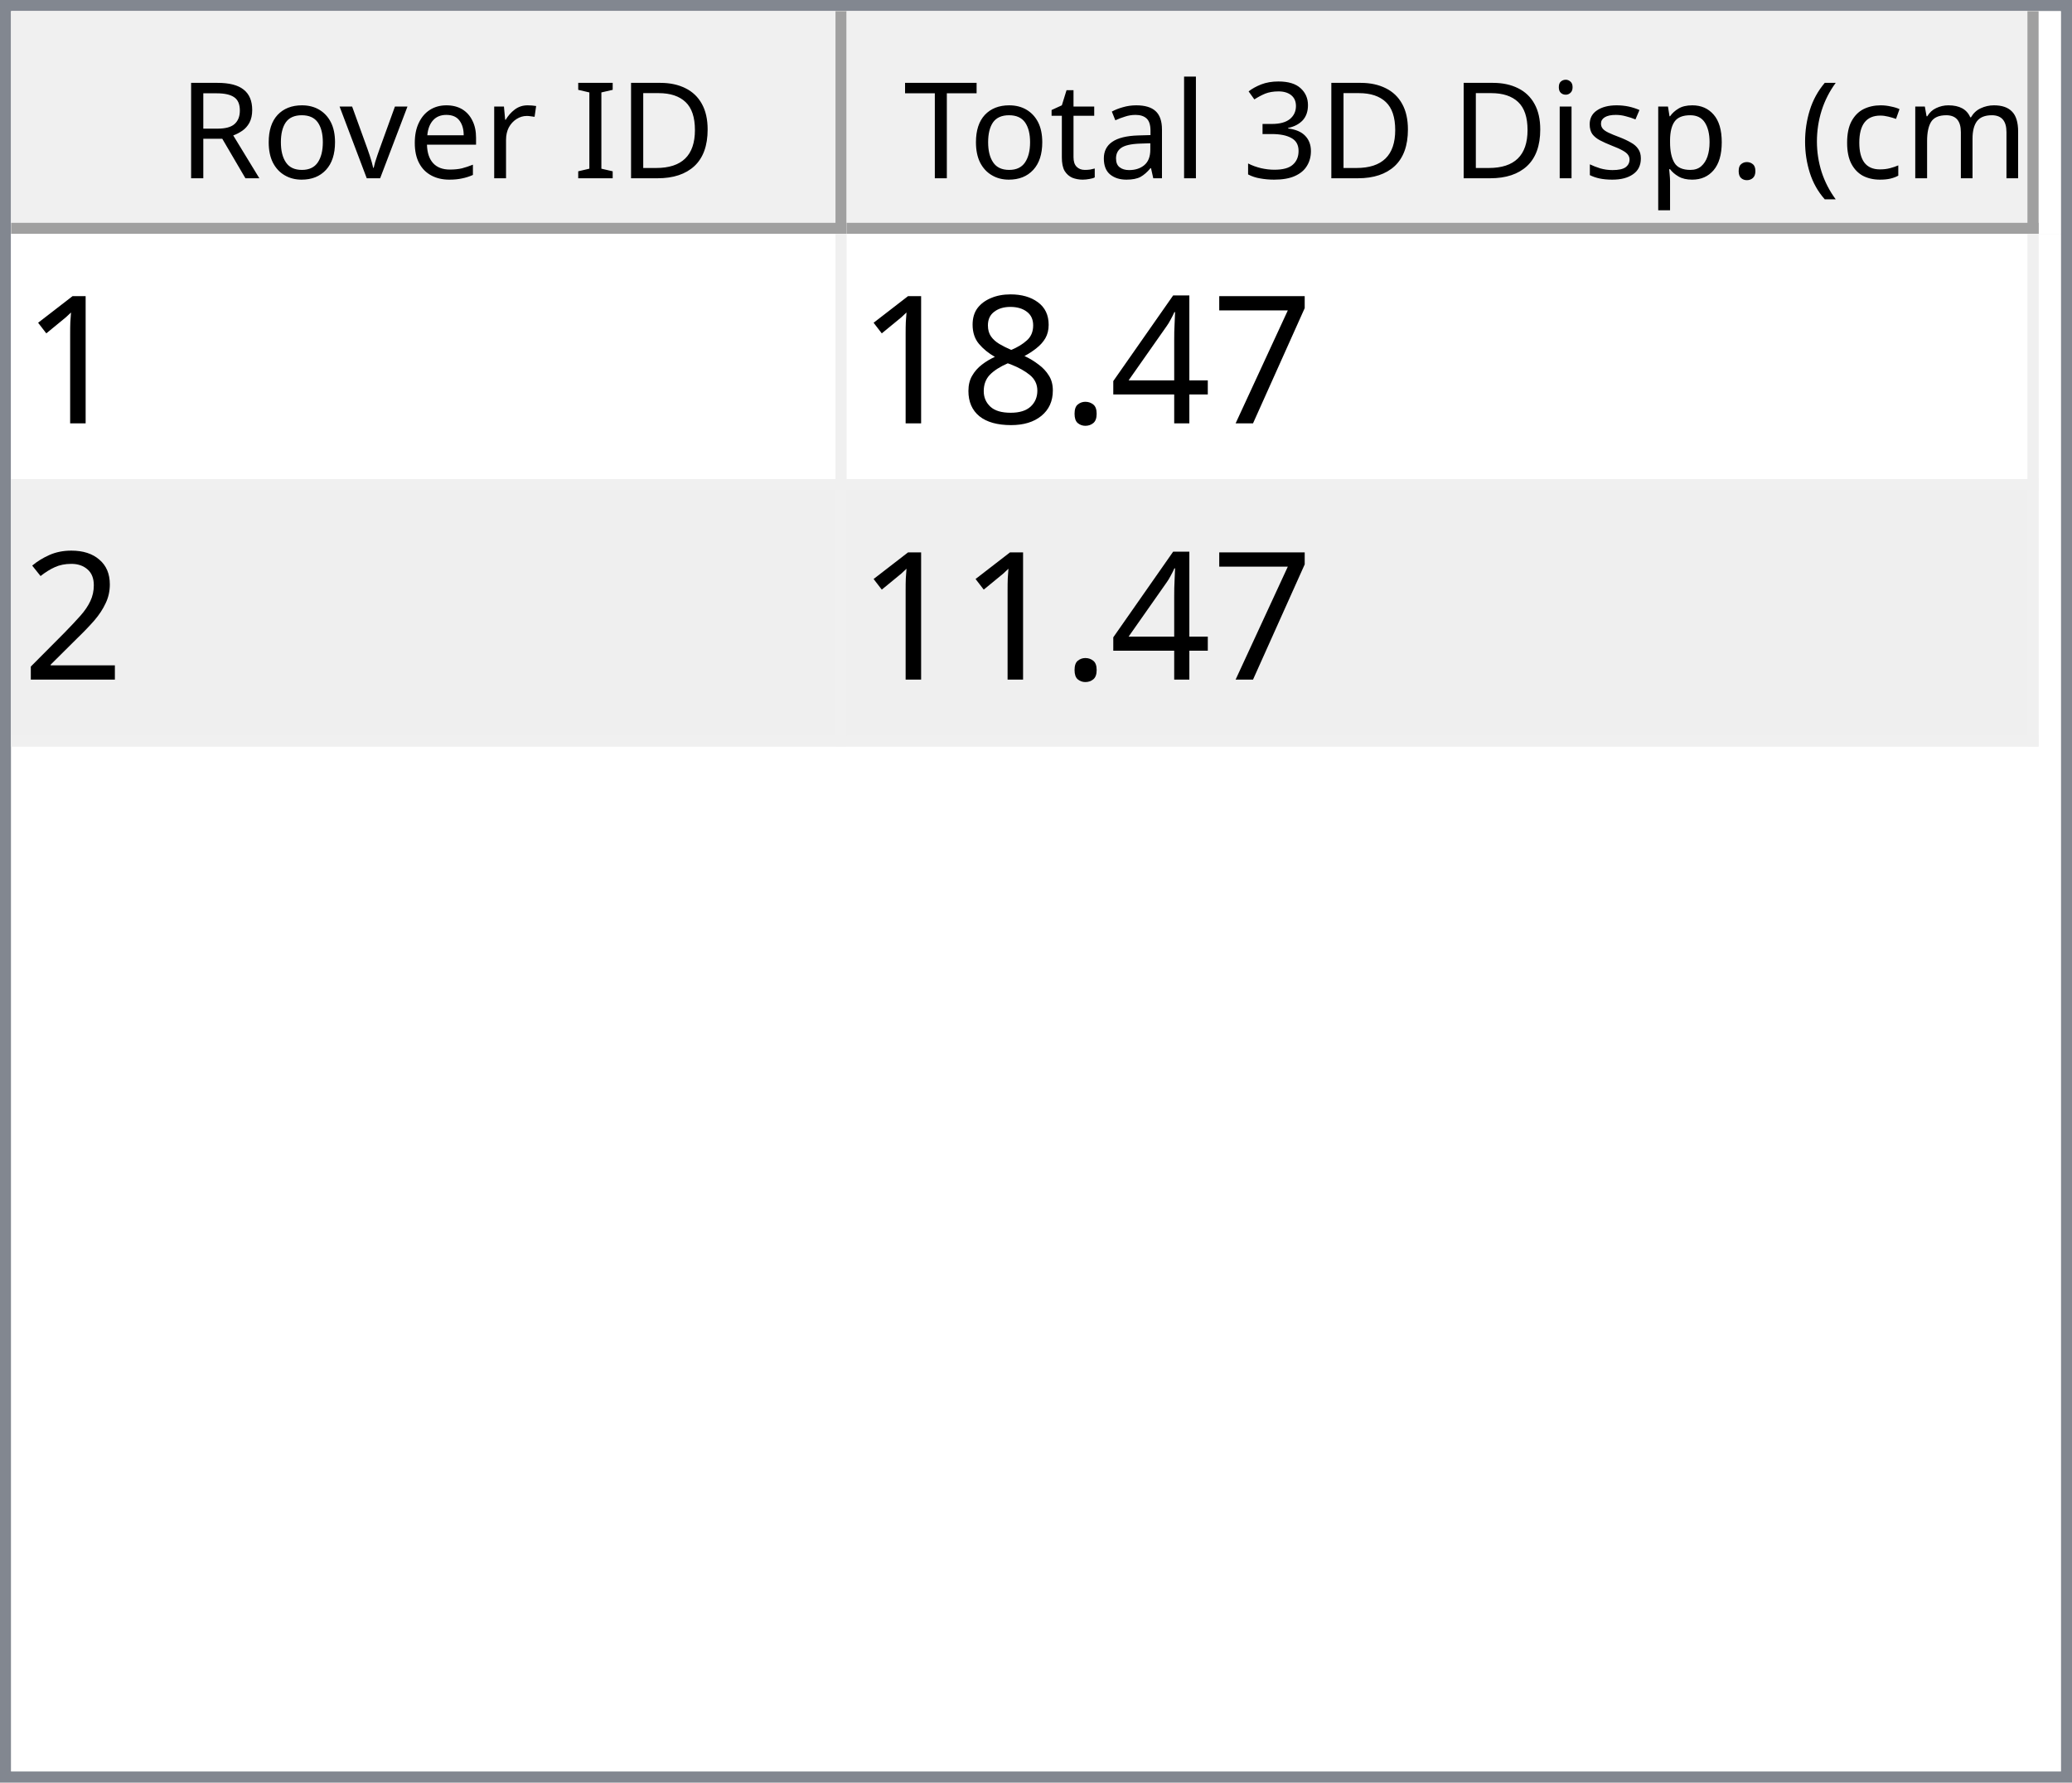
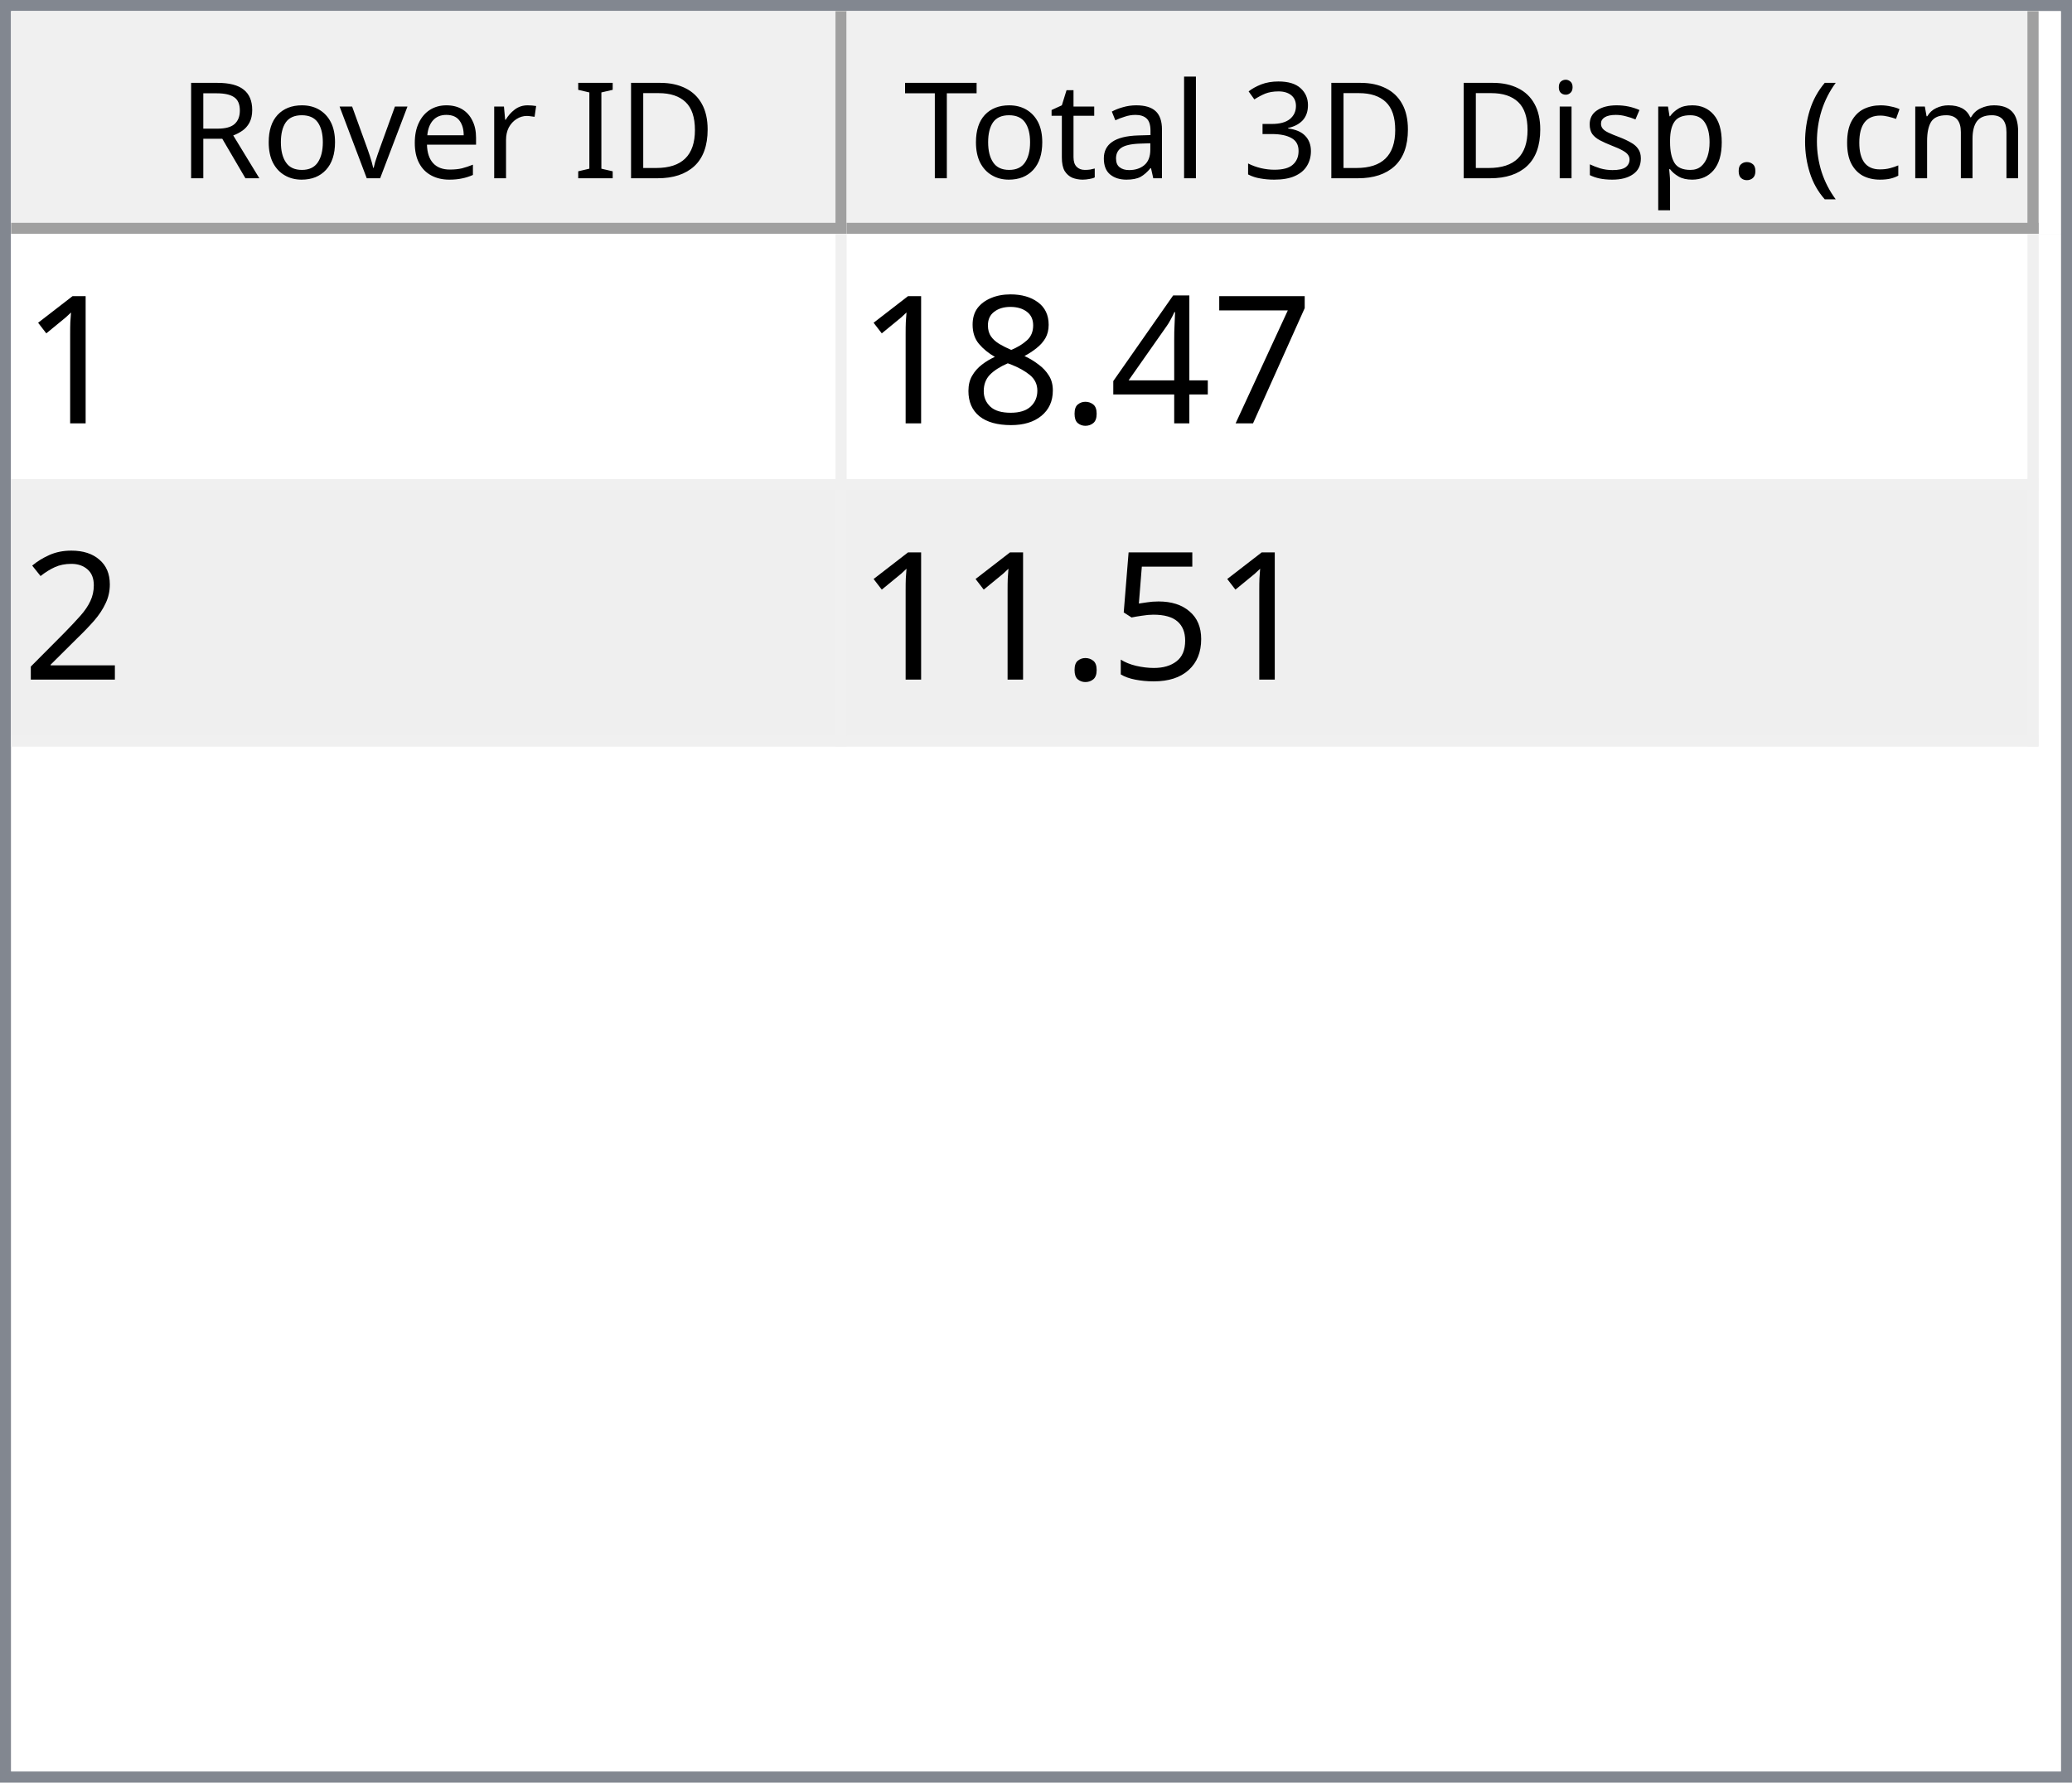
<svg xmlns="http://www.w3.org/2000/svg" style="fill-opacity:1; color-rendering:auto; color-interpolation:auto; text-rendering:auto; stroke:black; stroke-linecap:square; stroke-miterlimit:10; shape-rendering:auto; stroke-opacity:1; fill:black; stroke-dasharray:none; font-weight:normal; stroke-width:1; font-family:'Dialog'; font-style:normal; stroke-linejoin:miter; font-size:12px; stroke-dashoffset:0; image-rendering:auto;" width="186" height="160">
  <defs id="genericDefs" />
  <g>
    <defs id="defs1">
      <clipPath clipPathUnits="userSpaceOnUse" id="clipPath1">
        <path d="M0 0 L186 0 L186 160 L0 160 L0 0 Z" />
      </clipPath>
      <clipPath clipPathUnits="userSpaceOnUse" id="clipPath2">
        <path d="M0 0 L0 160 L186 160 L186 0 Z" />
      </clipPath>
      <clipPath clipPathUnits="userSpaceOnUse" id="clipPath3">
        <path d="M0 0 L0 20 L184 20 L184 0 Z" />
      </clipPath>
      <clipPath clipPathUnits="userSpaceOnUse" id="clipPath4">
        <path d="M0 0 L0 20 L75 20 L75 0 Z" />
      </clipPath>
      <clipPath clipPathUnits="userSpaceOnUse" id="clipPath5">
        <path d="M1 1 L1 19 L74 19 L74 1 Z" />
      </clipPath>
      <clipPath clipPathUnits="userSpaceOnUse" id="clipPath6">
        <path d="M0 0 L0 18 L73 18 L73 0 Z" />
      </clipPath>
      <clipPath clipPathUnits="userSpaceOnUse" id="clipPath7">
        <path d="M-0.5 -0.5 L-0.5 19.5 L74.5 19.5 L74.5 -0.5 Z" />
      </clipPath>
      <clipPath clipPathUnits="userSpaceOnUse" id="clipPath8">
        <path d="M0 0 L0 20 L107 20 L107 0 Z" />
      </clipPath>
      <clipPath clipPathUnits="userSpaceOnUse" id="clipPath9">
        <path d="M1 1 L1 19 L106 19 L106 1 Z" />
      </clipPath>
      <clipPath clipPathUnits="userSpaceOnUse" id="clipPath10">
        <path d="M0 0 L0 18 L105 18 L105 0 Z" />
      </clipPath>
      <clipPath clipPathUnits="userSpaceOnUse" id="clipPath11">
        <path d="M-0.5 -0.5 L-0.5 19.5 L106.5 19.5 L106.5 -0.5 Z" />
      </clipPath>
      <clipPath clipPathUnits="userSpaceOnUse" id="clipPath12">
        <path d="M0 0 L0 138 L184 138 L184 0 Z" />
      </clipPath>
      <clipPath clipPathUnits="userSpaceOnUse" id="clipPath13">
        <path d="M0 0 L0 46 L182 46 L182 0 Z" />
      </clipPath>
      <clipPath clipPathUnits="userSpaceOnUse" id="clipPath14">
        <path d="M-0.5 -0.5 L-0.5 45.5 L181.5 45.5 L181.5 -0.5 Z" />
      </clipPath>
      <clipPath clipPathUnits="userSpaceOnUse" id="clipPath15">
        <path d="M0 0 L0 22 L74 22 L74 0 Z" />
      </clipPath>
      <clipPath clipPathUnits="userSpaceOnUse" id="clipPath16">
        <path d="M0 0 L0 22 L106 22 L106 0 Z" />
      </clipPath>
      <font horiz-adv-x="64.551" id="font1">
        <font-face ascent="107.91" descent="25.098" units-per-em="100" style="font-style:normal; font-family:Segoe UI; font-weight:normal;" />
        <missing-glyph horiz-adv-x="64.551" d="M8.109 0 L8.109 68.266 L56.453 68.266 L56.453 0 L8.109 0 ZM15.328 7.234 L49.219 7.234 L49.219 61.031 L15.328 61.031 L15.328 7.234 Z" />
        <glyph unicode="D" horiz-adv-x="70.117" d="M9.188 0 L9.188 70.016 L28.516 70.016 Q65.531 70.016 65.531 35.891 Q65.531 19.672 55.25 9.836 Q44.969 0 27.734 0 L9.188 0 ZM17.391 62.594 L17.391 7.422 L27.828 7.422 Q41.609 7.422 49.273 14.797 Q56.938 22.172 56.938 35.688 Q56.938 62.594 28.328 62.594 L17.391 62.594 Z" />
        <glyph unicode="I" horiz-adv-x="26.611" d="M17.391 0 L9.188 0 L9.188 70.016 L17.391 70.016 L17.391 0 Z" />
        <glyph unicode=" " horiz-adv-x="27.393" d="" />
        <glyph unicode="r" horiz-adv-x="34.766" d="M34.188 41.891 Q32.078 43.5 28.125 43.5 Q23 43.5 19.555 38.672 Q16.109 33.844 16.109 25.484 L16.109 0 L8.109 0 L8.109 50 L16.109 50 L16.109 39.703 L16.312 39.703 Q18.016 44.969 21.531 47.922 Q25.047 50.875 29.391 50.875 Q32.516 50.875 34.188 50.203 L34.188 41.891 Z" />
        <glyph unicode="e" horiz-adv-x="52.295" d="M48.297 23 L12.984 23 Q13.188 14.656 17.484 10.109 Q21.781 5.562 29.297 5.562 Q37.75 5.562 44.828 11.141 L44.828 3.609 Q38.234 -1.172 27.391 -1.172 Q16.797 -1.172 10.742 5.641 Q4.688 12.453 4.688 24.812 Q4.688 36.469 11.305 43.82 Q17.922 51.172 27.734 51.172 Q37.547 51.172 42.922 44.828 Q48.297 38.484 48.297 27.203 L48.297 23 ZM40.094 29.781 Q40.047 36.719 36.75 40.578 Q33.453 44.438 27.594 44.438 Q21.922 44.438 17.969 40.383 Q14.016 36.328 13.094 29.781 L40.094 29.781 Z" />
        <glyph unicode="v" horiz-adv-x="47.9" d="M47.406 50 L27.484 0 L19.625 0 L0.688 50 L9.469 50 L22.172 13.672 Q23.578 9.672 23.922 6.688 L24.125 6.688 Q24.609 10.453 25.688 13.484 L38.969 50 L47.406 50 Z" />
        <glyph unicode="o" horiz-adv-x="58.594" d="M29 -1.172 Q17.922 -1.172 11.305 5.836 Q4.688 12.844 4.688 24.422 Q4.688 37.016 11.57 44.094 Q18.453 51.172 30.172 51.172 Q41.359 51.172 47.633 44.289 Q53.906 37.406 53.906 25.203 Q53.906 13.234 47.141 6.031 Q40.375 -1.172 29 -1.172 ZM29.594 44.438 Q21.875 44.438 17.383 39.188 Q12.891 33.938 12.891 24.703 Q12.891 15.828 17.43 10.695 Q21.969 5.562 29.594 5.562 Q37.359 5.562 41.531 10.594 Q45.703 15.625 45.703 24.906 Q45.703 34.281 41.531 39.359 Q37.359 44.438 29.594 44.438 Z" />
        <glyph unicode="R" horiz-adv-x="59.814" d="M59.375 0 L49.609 0 L37.891 19.625 Q36.281 22.359 34.766 24.289 Q33.25 26.219 31.664 27.438 Q30.078 28.656 28.25 29.219 Q26.422 29.781 24.125 29.781 L17.391 29.781 L17.391 0 L9.188 0 L9.188 70.016 L30.078 70.016 Q34.672 70.016 38.555 68.867 Q42.438 67.719 45.289 65.375 Q48.141 63.031 49.758 59.547 Q51.375 56.062 51.375 51.375 Q51.375 47.703 50.273 44.656 Q49.172 41.609 47.148 39.211 Q45.125 36.812 42.266 35.133 Q39.406 33.453 35.844 32.516 L35.844 32.328 Q37.594 31.547 38.891 30.547 Q40.188 29.547 41.359 28.18 Q42.531 26.812 43.68 25.078 Q44.828 23.344 46.234 21.047 L59.375 0 ZM17.391 62.594 L17.391 37.203 L28.516 37.203 Q31.594 37.203 34.203 38.133 Q36.812 39.062 38.719 40.797 Q40.625 42.531 41.703 45.047 Q42.781 47.562 42.781 50.688 Q42.781 56.297 39.141 59.445 Q35.5 62.594 28.609 62.594 L17.391 62.594 Z" />
        <glyph unicode=")" horiz-adv-x="30.176" d="M8.297 -15.922 L1.172 -15.922 Q16.406 2.344 16.406 26.812 Q16.406 51.469 1.078 70.016 L8.297 70.016 Q23.531 52.156 23.531 26.703 Q23.531 1.375 8.297 -15.922 Z" />
        <glyph unicode="m" horiz-adv-x="86.133" d="M79.109 0 L71.094 0 L71.094 28.719 Q71.094 37.016 68.531 40.727 Q65.969 44.438 59.906 44.438 Q54.781 44.438 51.195 39.75 Q47.609 35.062 47.609 28.516 L47.609 0 L39.594 0 L39.594 29.688 Q39.594 44.438 28.219 44.438 Q22.953 44.438 19.531 40.016 Q16.109 35.594 16.109 28.516 L16.109 0 L8.109 0 L8.109 50 L16.109 50 L16.109 42.094 L16.312 42.094 Q21.625 51.172 31.844 51.172 Q36.969 51.172 40.773 48.312 Q44.578 45.453 46 40.828 Q51.562 51.172 62.594 51.172 Q79.109 51.172 79.109 30.812 L79.109 0 Z" />
        <glyph unicode="c" horiz-adv-x="46.191" d="M42.188 2.297 Q36.422 -1.172 28.516 -1.172 Q17.828 -1.172 11.258 5.789 Q4.688 12.75 4.688 23.828 Q4.688 36.188 11.766 43.68 Q18.844 51.172 30.672 51.172 Q37.25 51.172 42.281 48.734 L42.281 40.531 Q36.719 44.438 30.375 44.438 Q22.703 44.438 17.797 38.945 Q12.891 33.453 12.891 24.516 Q12.891 15.719 17.508 10.641 Q22.125 5.562 29.891 5.562 Q36.422 5.562 42.188 9.906 L42.188 2.297 Z" />
        <glyph unicode="(" horiz-adv-x="30.176" d="M29.109 -15.922 L21.969 -15.922 Q6.844 1.375 6.844 26.703 Q6.844 52.156 21.969 70.016 L29.203 70.016 Q13.875 51.469 13.875 26.812 Q13.875 2.344 29.109 -15.922 Z" />
        <glyph unicode="." horiz-adv-x="21.68" d="M10.891 -1.078 Q8.641 -1.078 7.055 0.539 Q5.469 2.156 5.469 4.391 Q5.469 6.641 7.055 8.273 Q8.641 9.906 10.891 9.906 Q13.188 9.906 14.797 8.273 Q16.406 6.641 16.406 4.391 Q16.406 2.156 14.797 0.539 Q13.188 -1.078 10.891 -1.078 Z" />
        <glyph unicode="p" horiz-adv-x="58.789" d="M16.312 7.234 L16.109 7.234 L16.109 -23 L8.109 -23 L8.109 50 L16.109 50 L16.109 41.219 L16.312 41.219 Q22.219 51.172 33.594 51.172 Q43.266 51.172 48.688 44.461 Q54.109 37.75 54.109 26.469 Q54.109 13.922 48 6.375 Q41.891 -1.172 31.297 -1.172 Q21.578 -1.172 16.312 7.234 ZM16.109 27.391 L16.109 20.406 Q16.109 14.203 20.141 9.883 Q24.172 5.562 30.375 5.562 Q37.641 5.562 41.773 11.133 Q45.906 16.703 45.906 26.609 Q45.906 34.969 42.047 39.703 Q38.188 44.438 31.594 44.438 Q24.609 44.438 20.359 39.578 Q16.109 34.719 16.109 27.391 Z" />
        <glyph unicode="s" horiz-adv-x="42.432" d="M5.078 1.812 L5.078 10.406 Q11.625 5.562 19.484 5.562 Q30.031 5.562 30.031 12.594 Q30.031 14.594 29.125 15.992 Q28.219 17.391 26.68 18.461 Q25.141 19.531 23.07 20.383 Q21 21.234 18.609 22.172 Q15.281 23.484 12.766 24.828 Q10.25 26.172 8.57 27.859 Q6.891 29.547 6.031 31.695 Q5.172 33.844 5.172 36.719 Q5.172 40.234 6.789 42.945 Q8.406 45.656 11.086 47.484 Q13.766 49.312 17.211 50.242 Q20.656 51.172 24.312 51.172 Q30.812 51.172 35.938 48.922 L35.938 40.828 Q30.422 44.438 23.25 44.438 Q21 44.438 19.195 43.922 Q17.391 43.406 16.094 42.477 Q14.797 41.547 14.086 40.258 Q13.375 38.969 13.375 37.406 Q13.375 35.453 14.086 34.133 Q14.797 32.812 16.164 31.789 Q17.531 30.766 19.484 29.938 Q21.438 29.109 23.922 28.125 Q27.25 26.859 29.883 25.516 Q32.516 24.172 34.375 22.484 Q36.234 20.797 37.234 18.602 Q38.234 16.406 38.234 13.375 Q38.234 9.672 36.602 6.938 Q34.969 4.203 32.234 2.398 Q29.5 0.594 25.93 -0.289 Q22.359 -1.172 18.453 -1.172 Q10.75 -1.172 5.078 1.812 Z" />
        <glyph unicode="i" horiz-adv-x="24.219" d="M12.203 62.703 Q10.062 62.703 8.547 64.164 Q7.031 65.625 7.031 67.875 Q7.031 70.125 8.547 71.609 Q10.062 73.094 12.203 73.094 Q14.406 73.094 15.945 71.609 Q17.484 70.125 17.484 67.875 Q17.484 65.719 15.945 64.211 Q14.406 62.703 12.203 62.703 ZM16.109 0 L8.109 0 L8.109 50 L16.109 50 L16.109 0 Z" />
        <glyph unicode="3" horiz-adv-x="53.906" d="M46.531 19.828 Q46.531 15.094 44.75 11.211 Q42.969 7.328 39.719 4.57 Q36.469 1.812 31.93 0.297 Q27.391 -1.219 21.922 -1.219 Q11.922 -1.219 6 2.594 L6 11.188 Q13.094 5.609 22.219 5.609 Q25.875 5.609 28.828 6.539 Q31.781 7.469 33.906 9.227 Q36.031 10.984 37.18 13.477 Q38.328 15.969 38.328 19.094 Q38.328 32.812 18.797 32.812 L12.984 32.812 L12.984 39.594 L18.5 39.594 Q35.797 39.594 35.797 52.484 Q35.797 64.406 22.609 64.406 Q15.188 64.406 8.688 59.422 L8.688 67.188 Q15.375 71.188 24.609 71.188 Q29 71.188 32.57 69.969 Q36.141 68.75 38.68 66.555 Q41.219 64.359 42.609 61.281 Q44 58.203 44 54.5 Q44 40.672 30.031 36.719 L30.031 36.531 Q33.594 36.141 36.625 34.797 Q39.656 33.453 41.852 31.305 Q44.047 29.156 45.289 26.25 Q46.531 23.344 46.531 19.828 Z" />
        <glyph unicode="l" horiz-adv-x="24.219" d="M16.109 0 L8.109 0 L8.109 74.031 L16.109 74.031 L16.109 0 Z" />
        <glyph unicode="a" horiz-adv-x="50.879" d="M43.891 0 L35.891 0 L35.891 7.812 L35.688 7.812 Q30.469 -1.172 20.312 -1.172 Q12.844 -1.172 8.617 2.781 Q4.391 6.734 4.391 13.281 Q4.391 27.297 20.906 29.594 L35.891 31.688 Q35.891 44.438 25.594 44.438 Q16.547 44.438 9.281 38.281 L9.281 46.484 Q16.656 51.172 26.266 51.172 Q43.891 51.172 43.891 32.516 L43.891 0 ZM35.891 25.297 L23.828 23.641 Q18.266 22.859 15.43 20.875 Q12.594 18.891 12.594 13.875 Q12.594 10.203 15.211 7.883 Q17.828 5.562 22.172 5.562 Q28.125 5.562 32.008 9.742 Q35.891 13.922 35.891 20.312 L35.891 25.297 Z" />
        <glyph unicode="t" horiz-adv-x="33.887" d="M31.297 0.484 Q28.469 -1.078 23.828 -1.078 Q10.688 -1.078 10.688 13.578 L10.688 43.172 L2.094 43.172 L2.094 50 L10.688 50 L10.688 62.203 L18.703 64.797 L18.703 50 L31.297 50 L31.297 43.172 L18.703 43.172 L18.703 14.984 Q18.703 9.969 20.414 7.82 Q22.125 5.672 26.078 5.672 Q29.109 5.672 31.297 7.328 L31.297 0.484 Z" />
        <glyph unicode="T" horiz-adv-x="52.393" d="M50.594 62.594 L30.375 62.594 L30.375 0 L22.172 0 L22.172 62.594 L2 62.594 L2 70.016 L50.594 70.016 L50.594 62.594 Z" />
      </font>
      <font horiz-adv-x="75.0" id="font2">
        <font-face ascent="100.537" descent="21.973" units-per-em="100" style="font-style:normal; font-family:sans-serif; font-weight:normal;" />
        <missing-glyph horiz-adv-x="75.0" d="M12.5 0 L12.5 62.5 L62.5 62.5 L62.5 0 L12.5 0 ZM14.062 1.562 L60.938 1.562 L60.938 60.938 L14.062 60.938 L14.062 1.562 Z" />
        <glyph unicode="1" horiz-adv-x="55.615" d="M37.25 0 L28.469 0 L28.469 56 Q25.297 52.984 20.141 49.953 Q14.984 46.922 10.891 45.406 L10.891 53.906 Q18.266 57.375 23.781 62.305 Q29.297 67.234 31.594 71.875 L37.25 71.875 L37.25 0 Z" />
        <glyph unicode="7" horiz-adv-x="55.615" d="M4.734 62.203 L4.734 70.656 L51.078 70.656 L51.078 63.812 Q44.234 56.547 37.523 44.484 Q30.812 32.422 27.156 19.672 Q24.516 10.688 23.781 0 L14.75 0 Q14.891 8.453 18.062 20.414 Q21.234 32.375 27.172 43.484 Q33.109 54.594 39.797 62.203 L4.734 62.203 Z" />
        <glyph unicode="4" horiz-adv-x="55.615" d="M32.328 0 L32.328 17.141 L1.266 17.141 L1.266 25.203 L33.938 71.578 L41.109 71.578 L41.109 25.203 L50.781 25.203 L50.781 17.141 L41.109 17.141 L41.109 0 L32.328 0 ZM32.328 25.203 L32.328 57.469 L9.906 25.203 L32.328 25.203 Z" />
        <glyph unicode="." horiz-adv-x="27.783" d="M9.078 0 L9.078 10.016 L19.094 10.016 L19.094 0 L9.078 0 Z" />
        <glyph unicode="8" horiz-adv-x="55.615" d="M17.672 38.812 Q12.203 40.828 9.57 44.539 Q6.938 48.25 6.938 53.422 Q6.938 61.234 12.555 66.555 Q18.172 71.875 27.484 71.875 Q36.859 71.875 42.578 66.43 Q48.297 60.984 48.297 53.172 Q48.297 48.188 45.68 44.508 Q43.062 40.828 37.75 38.812 Q44.344 36.672 47.781 31.883 Q51.219 27.094 51.219 20.453 Q51.219 11.281 44.727 5.031 Q38.234 -1.219 27.641 -1.219 Q17.047 -1.219 10.547 5.055 Q4.047 11.328 4.047 20.703 Q4.047 27.688 7.594 32.398 Q11.141 37.109 17.672 38.812 ZM15.922 53.719 Q15.922 48.641 19.195 45.414 Q22.469 42.188 27.688 42.188 Q32.766 42.188 36.016 45.383 Q39.266 48.578 39.266 53.219 Q39.266 58.062 35.914 61.359 Q32.562 64.656 27.594 64.656 Q22.562 64.656 19.242 61.43 Q15.922 58.203 15.922 53.719 ZM13.094 20.656 Q13.094 16.891 14.875 13.375 Q16.656 9.859 20.172 7.93 Q23.688 6 27.734 6 Q34.031 6 38.133 10.055 Q42.234 14.109 42.234 20.359 Q42.234 26.703 38.016 30.859 Q33.797 35.016 27.438 35.016 Q21.234 35.016 17.164 30.914 Q13.094 26.812 13.094 20.656 Z" />
        <glyph unicode="2" horiz-adv-x="55.615" d="M50.344 8.453 L50.344 0 L3.031 0 Q2.938 3.172 4.047 6.109 Q5.859 10.938 9.836 15.625 Q13.812 20.312 21.344 26.469 Q33.016 36.031 37.117 41.625 Q41.219 47.219 41.219 52.203 Q41.219 57.422 37.477 61.008 Q33.734 64.594 27.734 64.594 Q21.391 64.594 17.578 60.789 Q13.766 56.984 13.719 50.25 L4.688 51.172 Q5.609 61.281 11.664 66.578 Q17.719 71.875 27.938 71.875 Q38.234 71.875 44.242 66.164 Q50.25 60.453 50.25 52 Q50.25 47.703 48.492 43.555 Q46.734 39.406 42.656 34.812 Q38.578 30.219 29.109 22.219 Q21.188 15.578 18.945 13.211 Q16.703 10.844 15.234 8.453 L50.344 8.453 Z" />
+         <glyph unicode="5" horiz-adv-x="55.615" d="M4.156 18.75 L13.375 19.531 Q14.406 12.797 18.141 9.398 Q21.875 6 27.156 6 Q33.5 6 37.891 10.789 Q42.281 15.578 42.281 23.484 Q42.281 31 38.062 35.352 Q33.844 39.703 27 39.703 Q22.75 39.703 19.336 37.773 Q15.922 35.844 13.969 32.766 L5.719 33.844 L12.641 70.609 L48.25 70.609 L48.25 62.203 L19.672 62.203 L15.828 42.969 Q22.266 47.469 29.344 47.469 Q38.719 47.469 45.164 40.969 Q51.609 34.469 51.609 24.266 Q51.609 14.547 45.953 7.469 Q39.062 -1.219 27.156 -1.219 Q17.391 -1.219 11.211 4.25 Q5.031 9.719 4.156 18.75 Z" />
      </font>
    </defs>
    <g style="fill:white; stroke:white;">
      <rect x="0" y="0" width="186" style="clip-path:url(#clipPath1); stroke:none;" height="160" />
    </g>
    <g style="fill:white; text-rendering:optimizeSpeed; color-rendering:optimizeSpeed; image-rendering:optimizeSpeed; shape-rendering:crispEdges; stroke:white; color-interpolation:sRGB;">
      <rect x="0" width="186" height="160" y="0" style="stroke:none;" />
      <path style="stroke:none;" d="M0 160 L186 160 L186 0 L0 0 Z" />
    </g>
    <g style="fill:rgb(240,240,240); font-family:'Segoe UI'; stroke:rgb(240,240,240);">
      <rect x="0" y="0" width="186" style="clip-path:url(#clipPath2); stroke:none;" height="160" />
    </g>
    <g style="fill:rgb(130,135,144); font-family:'Segoe UI'; stroke:rgb(130,135,144);">
      <path d="M0 0 L186 0 L186 160 L0 160 L0 0 ZM1 1 L185 1 L185 159 L1 159 L1 1 Z" style="fill-rule:evenodd; clip-path:url(#clipPath2); stroke:none;" />
    </g>
    <g style="fill:white; font-family:'Segoe UI'; stroke:white;" transform="translate(1,1)">
      <rect x="0" y="0" width="184" style="clip-path:url(#clipPath3); stroke:none;" height="20" />
    </g>
    <g style="fill:rgb(240,240,240); font-family:'Segoe UI'; stroke:rgb(240,240,240);" transform="translate(1,1)">
      <rect x="0" y="0" width="75" style="clip-path:url(#clipPath4); stroke:none;" height="20" />
    </g>
    <g style="font-family:'Segoe UI';" transform="translate(2,2)">
      <text x="14" xml:space="preserve" y="14" style="clip-path:url(#clipPath6); stroke:none;">Rover ID</text>
    </g>
    <g style="fill:rgb(160,160,160); font-family:'Segoe UI'; stroke:rgb(160,160,160); stroke-linejoin:bevel;" transform="translate(1.5,1.5)">
      <line x1="74" x2="74" y1="0" style="fill:none; clip-path:url(#clipPath7);" y2="19" />
    </g>
    <g style="fill:rgb(160,160,160); font-family:'Segoe UI'; stroke:rgb(160,160,160); stroke-linejoin:bevel;" transform="matrix(1,0,0,1,1,1) translate(0.5,0.5)">
      <line x1="0" x2="74" y1="19" style="fill:none; clip-path:url(#clipPath7);" y2="19" />
    </g>
    <g style="fill:rgb(240,240,240); font-family:'Segoe UI'; stroke:rgb(240,240,240);" transform="translate(76,1)">
      <rect x="0" y="0" width="107" style="clip-path:url(#clipPath8); stroke:none;" height="20" />
    </g>
    <g style="font-family:'Segoe UI';" transform="translate(77,2)">
      <text x="1" xml:space="preserve" y="14" style="clip-path:url(#clipPath10); stroke:none;"> Total 3D Disp. (cm)</text>
    </g>
    <g style="fill:rgb(160,160,160); font-family:'Segoe UI'; stroke:rgb(160,160,160); stroke-linejoin:bevel;" transform="translate(76.5,1.5)">
      <line x1="106" x2="106" y1="0" style="fill:none; clip-path:url(#clipPath11);" y2="19" />
    </g>
    <g style="fill:rgb(160,160,160); font-family:'Segoe UI'; stroke:rgb(160,160,160); stroke-linejoin:bevel;" transform="matrix(1,0,0,1,76,1) translate(0.5,0.5)">
      <line x1="0" x2="106" y1="19" style="fill:none; clip-path:url(#clipPath11);" y2="19" />
    </g>
    <g style="fill:white; font-family:'Segoe UI'; stroke:white;" transform="translate(1,21)">
      <rect x="0" y="0" width="184" style="clip-path:url(#clipPath12); stroke:none;" height="138" />
    </g>
    <g style="fill:rgb(240,240,240); font-size:16px; font-family:sans-serif; stroke:rgb(240,240,240);" transform="translate(1,21)">
      <rect x="0" y="0" width="182" style="clip-path:url(#clipPath13); stroke:none;" height="46" />
      <line transform="translate(0.5,0.5)" x1="0" x2="181" y1="22" style="clip-path:url(#clipPath14); fill:none; stroke-linejoin:bevel;" y2="22" />
    </g>
    <g transform="matrix(1,0,0,1,1,21) translate(0.5,0.5)" style="fill:rgb(240,240,240); font-size:16px; font-family:sans-serif; stroke:rgb(240,240,240); stroke-linejoin:bevel;">
      <line x1="0" x2="181" y1="45" style="fill:none; clip-path:url(#clipPath14);" y2="45" />
    </g>
    <g transform="matrix(1,0,0,1,1,21) translate(0.5,0.5)" style="fill:rgb(240,240,240); font-size:16px; font-family:sans-serif; stroke:rgb(240,240,240); stroke-linejoin:bevel;">
      <line x1="74" x2="74" y1="0" style="fill:none; clip-path:url(#clipPath14);" y2="45" />
    </g>
    <g transform="matrix(1,0,0,1,1,21) translate(0.5,0.5)" style="fill:rgb(240,240,240); font-size:16px; font-family:sans-serif; stroke:rgb(240,240,240); stroke-linejoin:bevel;">
      <line x1="181" x2="181" y1="0" style="fill:none; clip-path:url(#clipPath14);" y2="45" />
    </g>
    <g style="fill:white; font-size:16px; font-family:sans-serif; stroke:white;" transform="matrix(1,0,0,1,1,21)">
      <rect x="0" y="0" width="74" style="clip-path:url(#clipPath15); stroke:none;" height="22" />
      <text x="1" y="17" style="fill:black; clip-path:url(#clipPath15); stroke:none;" xml:space="preserve">1</text>
    </g>
    <g style="fill:white; font-size:16px; font-family:sans-serif; stroke:white;" transform="matrix(1,0,0,1,1,21) translate(75,0)">
      <rect x="0" y="0" width="106" style="clip-path:url(#clipPath16); stroke:none;" height="22" />
      <text x="1" y="17" style="fill:black; clip-path:url(#clipPath16); stroke:none;" xml:space="preserve">18.47</text>
    </g>
    <g style="fill:rgb(239,239,239); font-size:16px; font-family:sans-serif; stroke:rgb(239,239,239);" transform="matrix(1,0,0,1,1,21) translate(0,23)">
      <rect x="0" y="0" width="74" style="clip-path:url(#clipPath15); stroke:none;" height="22" />
      <text x="1" y="17" style="fill:black; clip-path:url(#clipPath15); stroke:none;" xml:space="preserve">2</text>
    </g>
    <g style="fill:rgb(239,239,239); font-size:16px; font-family:sans-serif; stroke:rgb(239,239,239);" transform="matrix(1,0,0,1,1,21) translate(75,23)">
      <rect x="0" y="0" width="106" style="clip-path:url(#clipPath16); stroke:none;" height="22" />
-       <text x="1" y="17" style="fill:black; clip-path:url(#clipPath16); stroke:none;" xml:space="preserve">11.47</text>
+       <text x="1" y="17" style="fill:black; clip-path:url(#clipPath16); stroke:none;" xml:space="preserve">11.51</text>
    </g>
  </g>
</svg>
